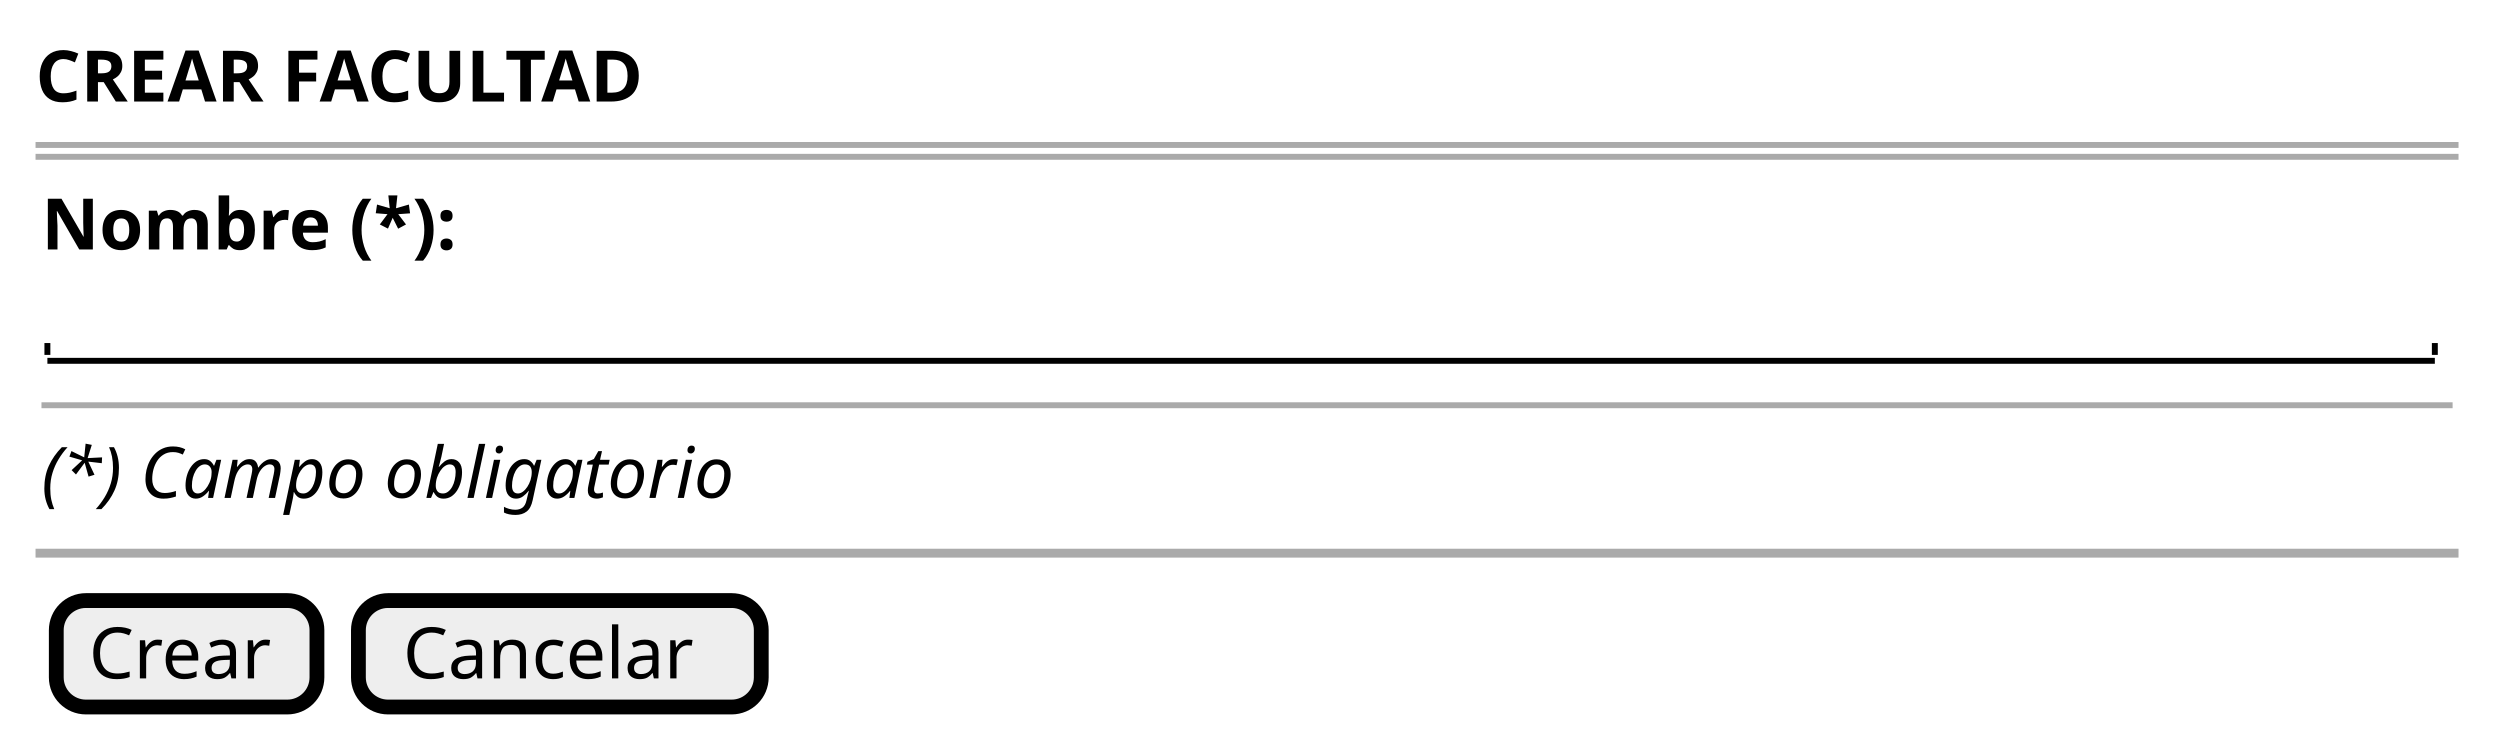
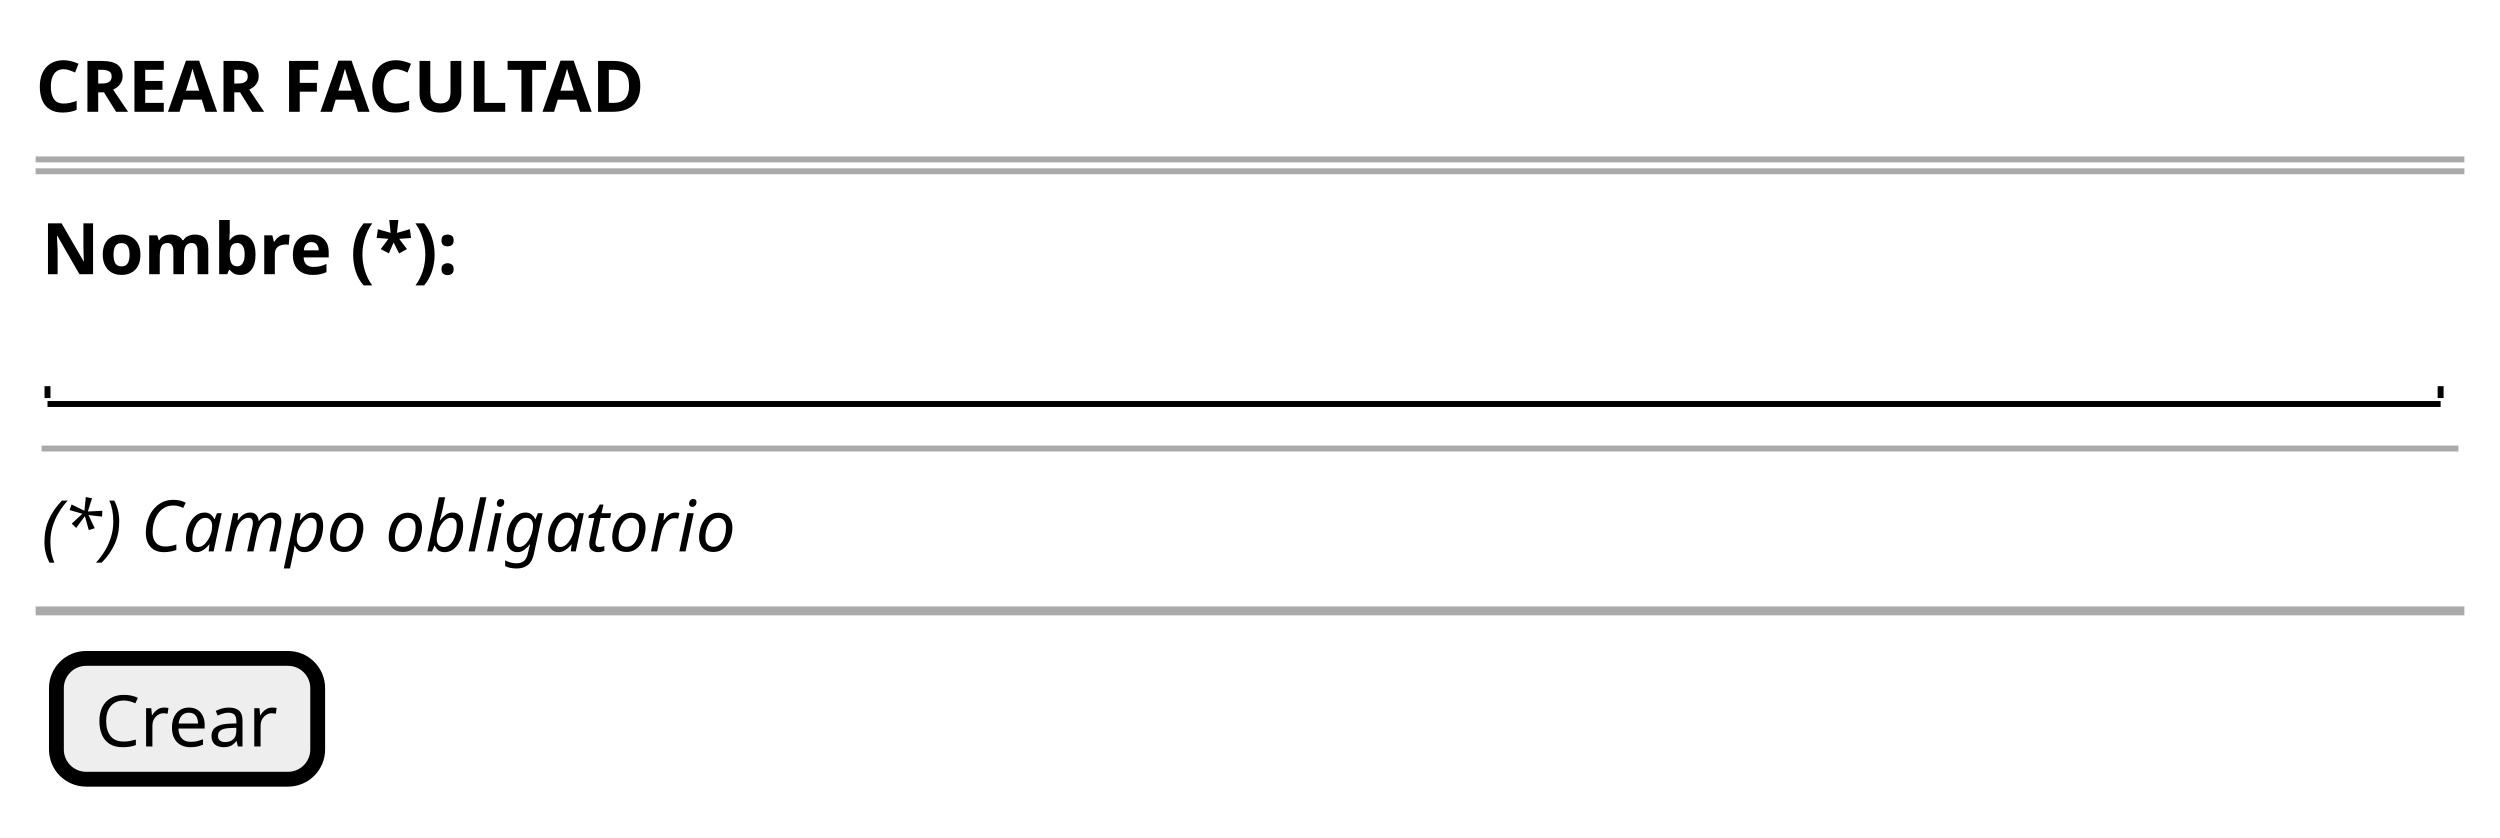
- <svg xmlns="http://www.w3.org/2000/svg" contentStyleType="text/css" height="125px" preserveAspectRatio="none" style="width:422px;height:125px;background:#FFFFFF;" version="1.1" viewBox="0 0 422 125" width="422px" zoomAndPan="magnify">
+ <svg xmlns="http://www.w3.org/2000/svg" version="1.1" data-diagram-type="SALT" style="width:421px;height:141px;background:#FFFFFF;" width="421px" height="141px" viewBox="0 0 421 141" zoomAndPan="magnify" preserveAspectRatio="none" contentStyleType="text/css">
  <defs />
-   <g>
-     <text fill="#000000" font-family="sans-serif" font-size="12" font-weight="bold" lengthAdjust="spacing" textLength="120.064" x="6" y="17.139">CREAR FACULTAD</text>
-     <line style="stroke:#AAAAAA;stroke-width:1.0;" x1="6" x2="415" y1="24.469" y2="24.469" />
-     <line style="stroke:#AAAAAA;stroke-width:1.0;" x1="6" x2="415" y1="26.469" y2="26.469" />
-     <text fill="#000000" font-family="sans-serif" font-size="12" font-weight="bold" lengthAdjust="spacing" textLength="79.658" x="7" y="42.107">Nombre (*):</text>
-     <text fill="#000000" font-family="sans-serif" font-size="12" lengthAdjust="spacing" textLength="3.814" x="10" y="58.076"> </text>
-     <line style="stroke:#000000;stroke-width:1.0;" x1="8" x2="411" y1="60.906" y2="60.906" />
-     <line style="stroke:#000000;stroke-width:1.0;" x1="8" x2="8" y1="57.906" y2="59.906" />
-     <line style="stroke:#000000;stroke-width:1.0;" x1="411" x2="411" y1="57.906" y2="59.906" />
-     <line style="stroke:#AAAAAA;stroke-width:1.0;" x1="7" x2="414" y1="68.406" y2="68.406" />
-     <text fill="#000000" font-family="sans-serif" font-size="12" font-style="italic" lengthAdjust="spacing" textLength="129.627" x="7" y="84.045">(*) Campo obligatorio</text>
-     <line style="stroke:#AAAAAA;stroke-width:1.5;" x1="6" x2="415" y1="93.375" y2="93.375" />
-     <rect fill="#EEEEEE" height="17.969" rx="5" ry="5" style="stroke:#000000;stroke-width:2.5;" width="44" x="9.5" y="101.375" />
-     <text fill="#000000" font-family="sans-serif" font-size="12" lengthAdjust="spacing" textLength="32.982" x="15.009" y="114.514">Crear</text>
-     <rect fill="#EEEEEE" height="17.969" rx="5" ry="5" style="stroke:#000000;stroke-width:2.5;" width="68" x="60.5" y="101.375" />
-     <text fill="#000000" font-family="sans-serif" font-size="12" lengthAdjust="spacing" textLength="52.94" x="68.03" y="114.514">Cancelar</text>
+   <g font-family="sans-serif" lengthAdjust="spacing">
+     <text x="6" y="18.828" fill="#000" font-size="12" textLength="103.981" font-weight="700">CREAR FACULTAD</text>
+     <line x1="6" y1="26.844" x2="415" y2="26.844" style="stroke:#AAA;stroke-width:1;" />
+     <line x1="6" y1="28.844" x2="415" y2="28.844" style="stroke:#AAA;stroke-width:1;" />
+     <text x="7" y="46.172" fill="#000" font-size="12" textLength="70.201" font-weight="700">Nombre (*):</text>
+     <text x="10" y="64.516" fill="#000" font-size="12"> </text>
+     <line x1="8" y1="68.032" x2="411" y2="68.032" style="stroke:#000;stroke-width:1;" />
+     <line x1="8" y1="65.032" x2="8" y2="67.032" style="stroke:#000;stroke-width:1;" />
+     <line x1="411" y1="65.032" x2="411" y2="67.032" style="stroke:#000;stroke-width:1;" />
+     <line x1="7" y1="75.532" x2="414" y2="75.532" style="stroke:#AAA;stroke-width:1;" />
+     <text x="7" y="92.86" fill="#000" font-size="12" textLength="116.905" font-style="italic">(*) Campo obligatorio</text>
+     <line x1="6" y1="102.876" x2="415" y2="102.876" style="stroke:#AAA;stroke-width:1.5;" />
+     <rect x="9.5" y="110.876" width="44" height="20.344" fill="#EEE" style="stroke:#000;stroke-width:2.5;" rx="5" ry="5" />
+     <text x="16.002" y="125.705" fill="#000" font-size="12" textLength="30.996">Crear</text>
  </g>
</svg>
